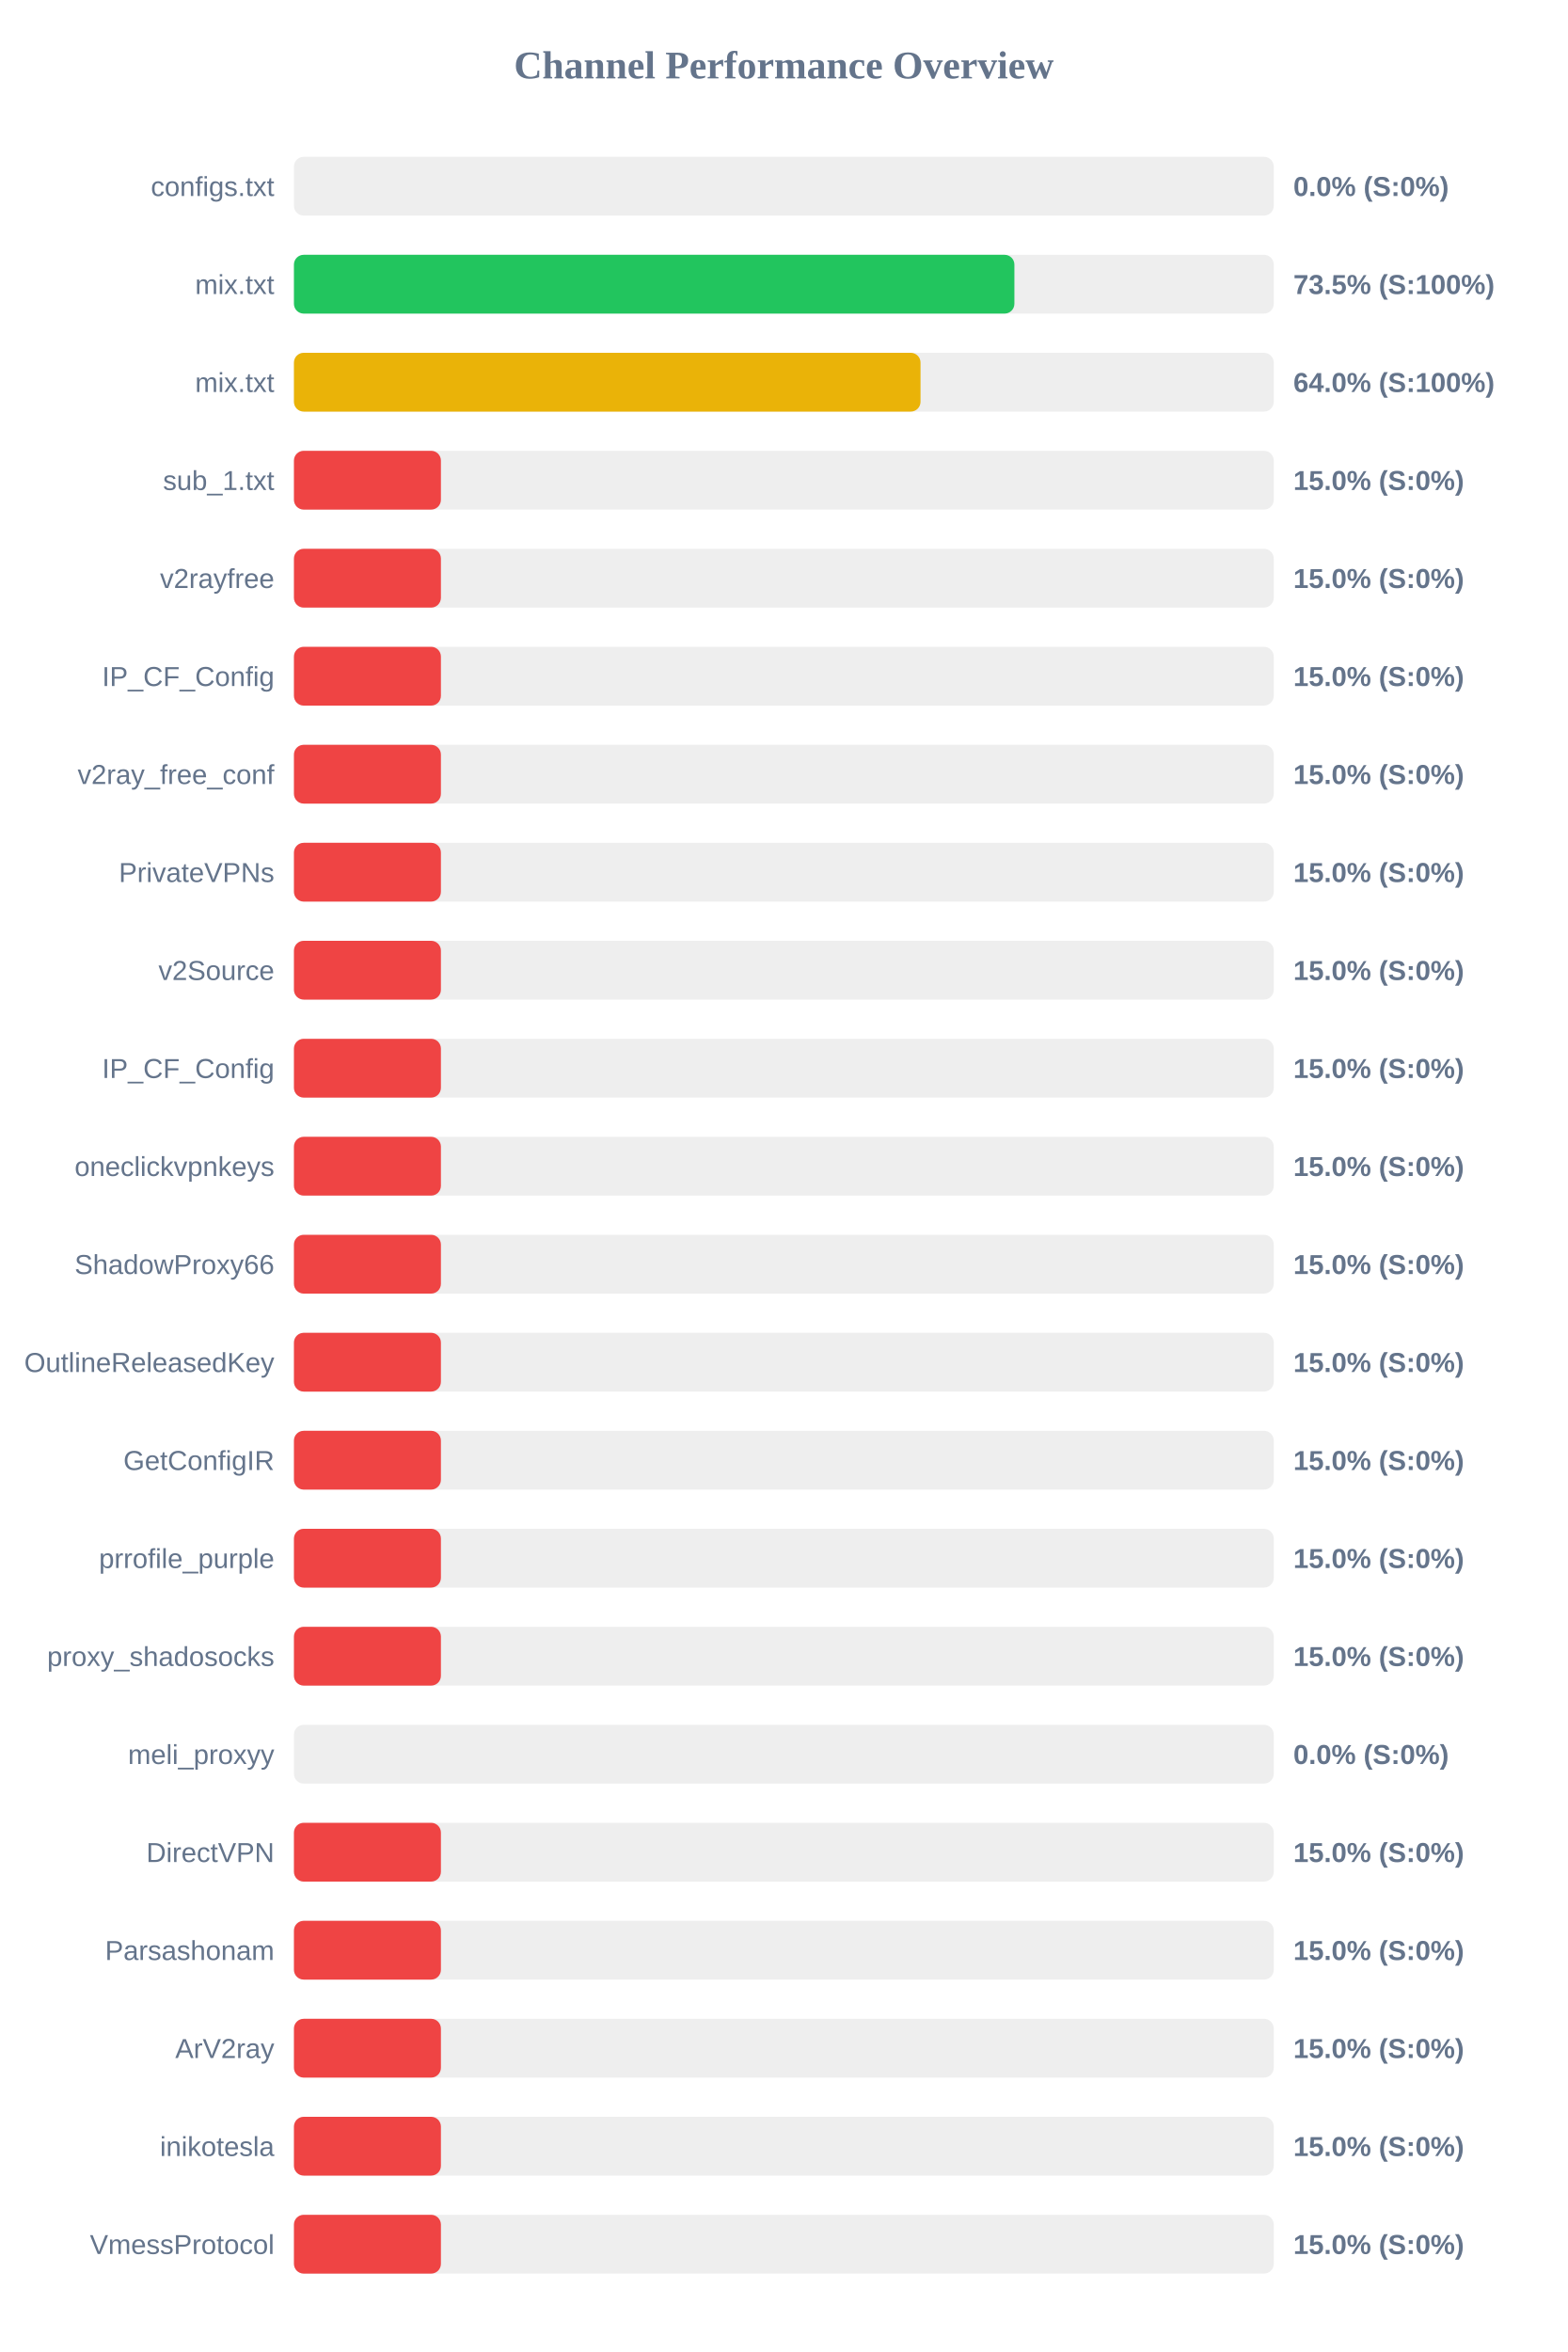
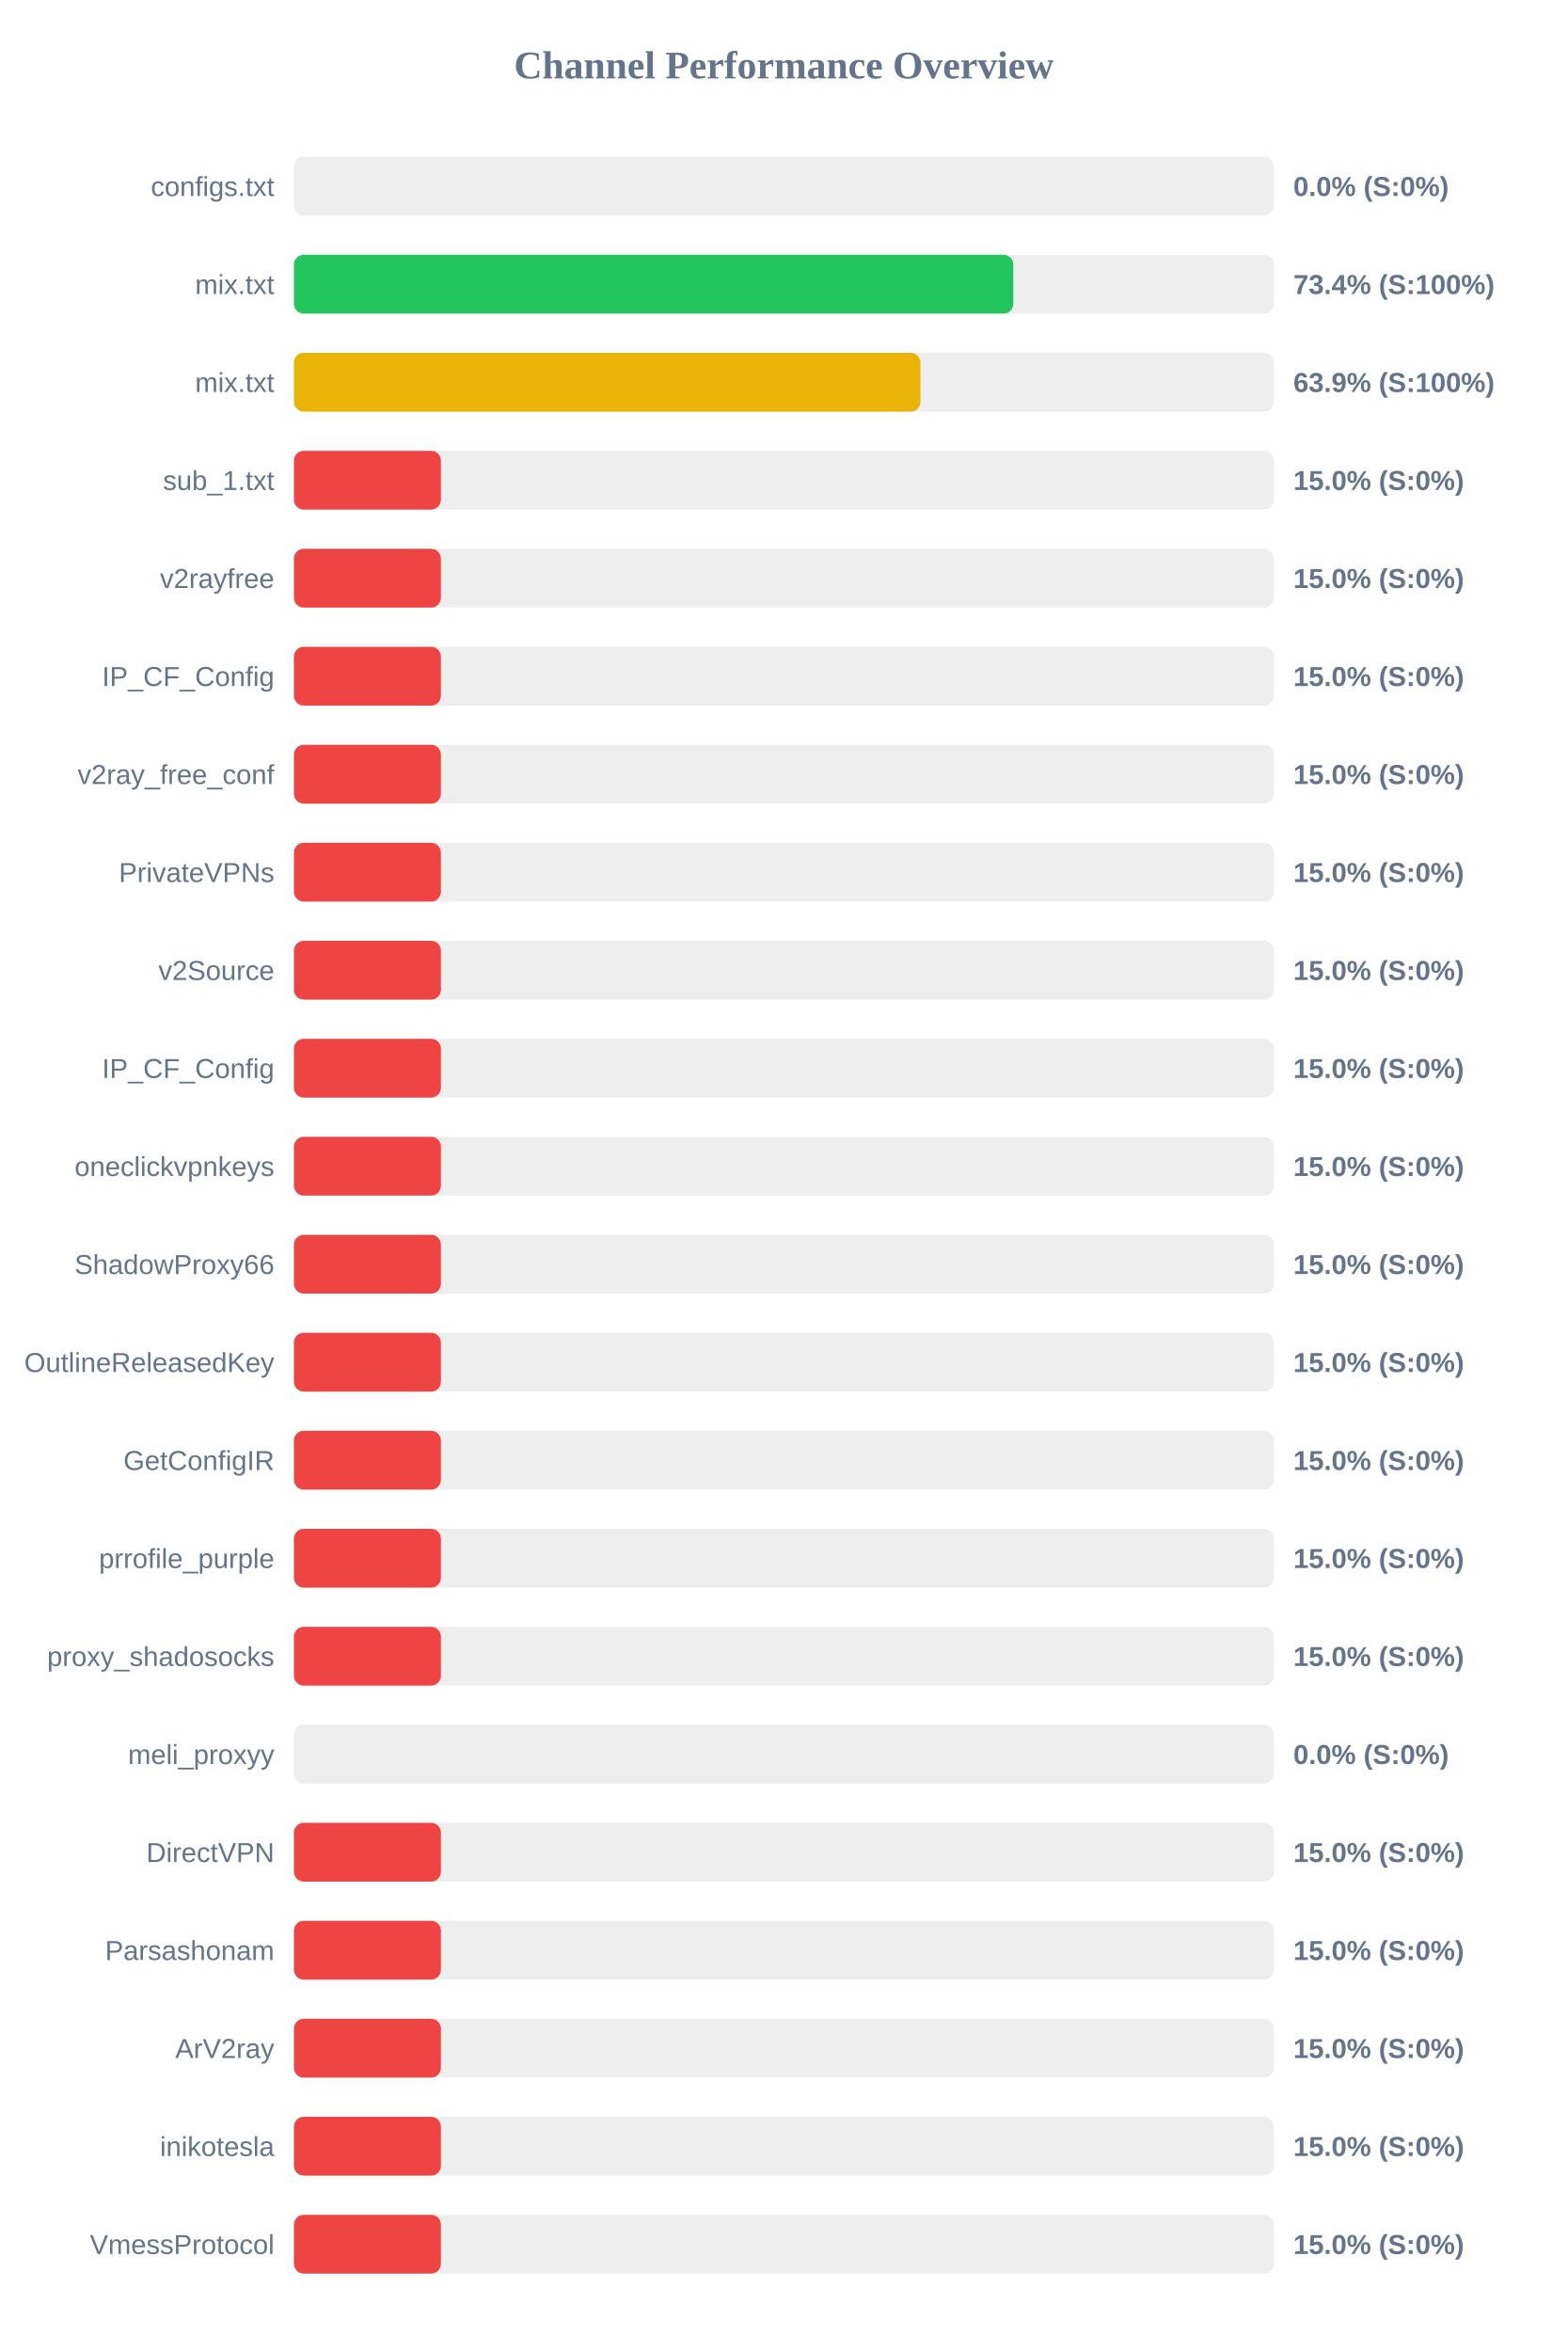
<svg xmlns="http://www.w3.org/2000/svg" width="800" height="1200" version="1.1">
  <style>
        .row { font: 14px Arial; fill: #64748b; }
        .score { font: bold 14px Arial; fill: #64748b; }
    </style>
  <text x="400" y="40" text-anchor="middle" font-size="20px" font-weight="bold" fill="#64748b">Channel Performance Overview</text>
  <rect x="150" y="80" width="500" height="30" fill="#eee" rx="5" />
  <rect x="150" y="80" width="0.0" height="30" fill="#ef4444" rx="5" />
  <text x="140" y="100" text-anchor="end" class="row">configs.txt</text>
  <text x="660" y="100" text-anchor="start" class="score">0.0% (S:0%)</text>
  <rect x="150" y="130" width="500" height="30" fill="#eee" rx="5" />
-   <rect x="150" y="130" width="367.65" height="30" fill="#22c55e" rx="5" />
+   <rect x="150" y="130" width="367.1" height="30" fill="#22c55e" rx="5" />
  <text x="140" y="150" text-anchor="end" class="row">mix.txt</text>
-   <text x="660" y="150" text-anchor="start" class="score">73.5% (S:100%)</text>
+   <text x="660" y="150" text-anchor="start" class="score">73.4% (S:100%)</text>
  <rect x="150" y="180" width="500" height="30" fill="#eee" rx="5" />
-   <rect x="150" y="180" width="319.75" height="30" fill="#eab308" rx="5" />
+   <rect x="150" y="180" width="319.7" height="30" fill="#eab308" rx="5" />
  <text x="140" y="200" text-anchor="end" class="row">mix.txt</text>
-   <text x="660" y="200" text-anchor="start" class="score">64.0% (S:100%)</text>
+   <text x="660" y="200" text-anchor="start" class="score">63.9% (S:100%)</text>
  <rect x="150" y="230" width="500" height="30" fill="#eee" rx="5" />
  <rect x="150" y="230" width="75.0" height="30" fill="#ef4444" rx="5" />
  <text x="140" y="250" text-anchor="end" class="row">sub_1.txt</text>
  <text x="660" y="250" text-anchor="start" class="score">15.0% (S:0%)</text>
  <rect x="150" y="280" width="500" height="30" fill="#eee" rx="5" />
  <rect x="150" y="280" width="75.0" height="30" fill="#ef4444" rx="5" />
  <text x="140" y="300" text-anchor="end" class="row">v2rayfree</text>
  <text x="660" y="300" text-anchor="start" class="score">15.0% (S:0%)</text>
  <rect x="150" y="330" width="500" height="30" fill="#eee" rx="5" />
  <rect x="150" y="330" width="75.0" height="30" fill="#ef4444" rx="5" />
  <text x="140" y="350" text-anchor="end" class="row">IP_CF_Config</text>
  <text x="660" y="350" text-anchor="start" class="score">15.0% (S:0%)</text>
  <rect x="150" y="380" width="500" height="30" fill="#eee" rx="5" />
  <rect x="150" y="380" width="75.0" height="30" fill="#ef4444" rx="5" />
  <text x="140" y="400" text-anchor="end" class="row">v2ray_free_conf</text>
  <text x="660" y="400" text-anchor="start" class="score">15.0% (S:0%)</text>
  <rect x="150" y="430" width="500" height="30" fill="#eee" rx="5" />
  <rect x="150" y="430" width="75.0" height="30" fill="#ef4444" rx="5" />
  <text x="140" y="450" text-anchor="end" class="row">PrivateVPNs</text>
  <text x="660" y="450" text-anchor="start" class="score">15.0% (S:0%)</text>
  <rect x="150" y="480" width="500" height="30" fill="#eee" rx="5" />
  <rect x="150" y="480" width="75.0" height="30" fill="#ef4444" rx="5" />
  <text x="140" y="500" text-anchor="end" class="row">v2Source</text>
  <text x="660" y="500" text-anchor="start" class="score">15.0% (S:0%)</text>
  <rect x="150" y="530" width="500" height="30" fill="#eee" rx="5" />
  <rect x="150" y="530" width="75.0" height="30" fill="#ef4444" rx="5" />
  <text x="140" y="550" text-anchor="end" class="row">IP_CF_Config</text>
  <text x="660" y="550" text-anchor="start" class="score">15.0% (S:0%)</text>
  <rect x="150" y="580" width="500" height="30" fill="#eee" rx="5" />
  <rect x="150" y="580" width="75.0" height="30" fill="#ef4444" rx="5" />
  <text x="140" y="600" text-anchor="end" class="row">oneclickvpnkeys</text>
  <text x="660" y="600" text-anchor="start" class="score">15.0% (S:0%)</text>
  <rect x="150" y="630" width="500" height="30" fill="#eee" rx="5" />
  <rect x="150" y="630" width="75.0" height="30" fill="#ef4444" rx="5" />
  <text x="140" y="650" text-anchor="end" class="row">ShadowProxy66</text>
  <text x="660" y="650" text-anchor="start" class="score">15.0% (S:0%)</text>
  <rect x="150" y="680" width="500" height="30" fill="#eee" rx="5" />
  <rect x="150" y="680" width="75.0" height="30" fill="#ef4444" rx="5" />
  <text x="140" y="700" text-anchor="end" class="row">OutlineReleasedKey</text>
  <text x="660" y="700" text-anchor="start" class="score">15.0% (S:0%)</text>
  <rect x="150" y="730" width="500" height="30" fill="#eee" rx="5" />
  <rect x="150" y="730" width="75.0" height="30" fill="#ef4444" rx="5" />
  <text x="140" y="750" text-anchor="end" class="row">GetConfigIR</text>
  <text x="660" y="750" text-anchor="start" class="score">15.0% (S:0%)</text>
  <rect x="150" y="780" width="500" height="30" fill="#eee" rx="5" />
  <rect x="150" y="780" width="75.0" height="30" fill="#ef4444" rx="5" />
  <text x="140" y="800" text-anchor="end" class="row">prrofile_purple</text>
  <text x="660" y="800" text-anchor="start" class="score">15.0% (S:0%)</text>
  <rect x="150" y="830" width="500" height="30" fill="#eee" rx="5" />
  <rect x="150" y="830" width="75.0" height="30" fill="#ef4444" rx="5" />
  <text x="140" y="850" text-anchor="end" class="row">proxy_shadosocks</text>
  <text x="660" y="850" text-anchor="start" class="score">15.0% (S:0%)</text>
  <rect x="150" y="880" width="500" height="30" fill="#eee" rx="5" />
  <rect x="150" y="880" width="0.0" height="30" fill="#ef4444" rx="5" />
  <text x="140" y="900" text-anchor="end" class="row">meli_proxyy</text>
  <text x="660" y="900" text-anchor="start" class="score">0.0% (S:0%)</text>
  <rect x="150" y="930" width="500" height="30" fill="#eee" rx="5" />
  <rect x="150" y="930" width="75.0" height="30" fill="#ef4444" rx="5" />
  <text x="140" y="950" text-anchor="end" class="row">DirectVPN</text>
  <text x="660" y="950" text-anchor="start" class="score">15.0% (S:0%)</text>
  <rect x="150" y="980" width="500" height="30" fill="#eee" rx="5" />
  <rect x="150" y="980" width="75.0" height="30" fill="#ef4444" rx="5" />
  <text x="140" y="1000" text-anchor="end" class="row">Parsashonam</text>
  <text x="660" y="1000" text-anchor="start" class="score">15.0% (S:0%)</text>
  <rect x="150" y="1030" width="500" height="30" fill="#eee" rx="5" />
  <rect x="150" y="1030" width="75.0" height="30" fill="#ef4444" rx="5" />
  <text x="140" y="1050" text-anchor="end" class="row">ArV2ray</text>
  <text x="660" y="1050" text-anchor="start" class="score">15.0% (S:0%)</text>
  <rect x="150" y="1080" width="500" height="30" fill="#eee" rx="5" />
  <rect x="150" y="1080" width="75.0" height="30" fill="#ef4444" rx="5" />
  <text x="140" y="1100" text-anchor="end" class="row">inikotesla</text>
  <text x="660" y="1100" text-anchor="start" class="score">15.0% (S:0%)</text>
  <rect x="150" y="1130" width="500" height="30" fill="#eee" rx="5" />
  <rect x="150" y="1130" width="75.0" height="30" fill="#ef4444" rx="5" />
  <text x="140" y="1150" text-anchor="end" class="row">VmessProtocol</text>
  <text x="660" y="1150" text-anchor="start" class="score">15.0% (S:0%)</text>
</svg>
